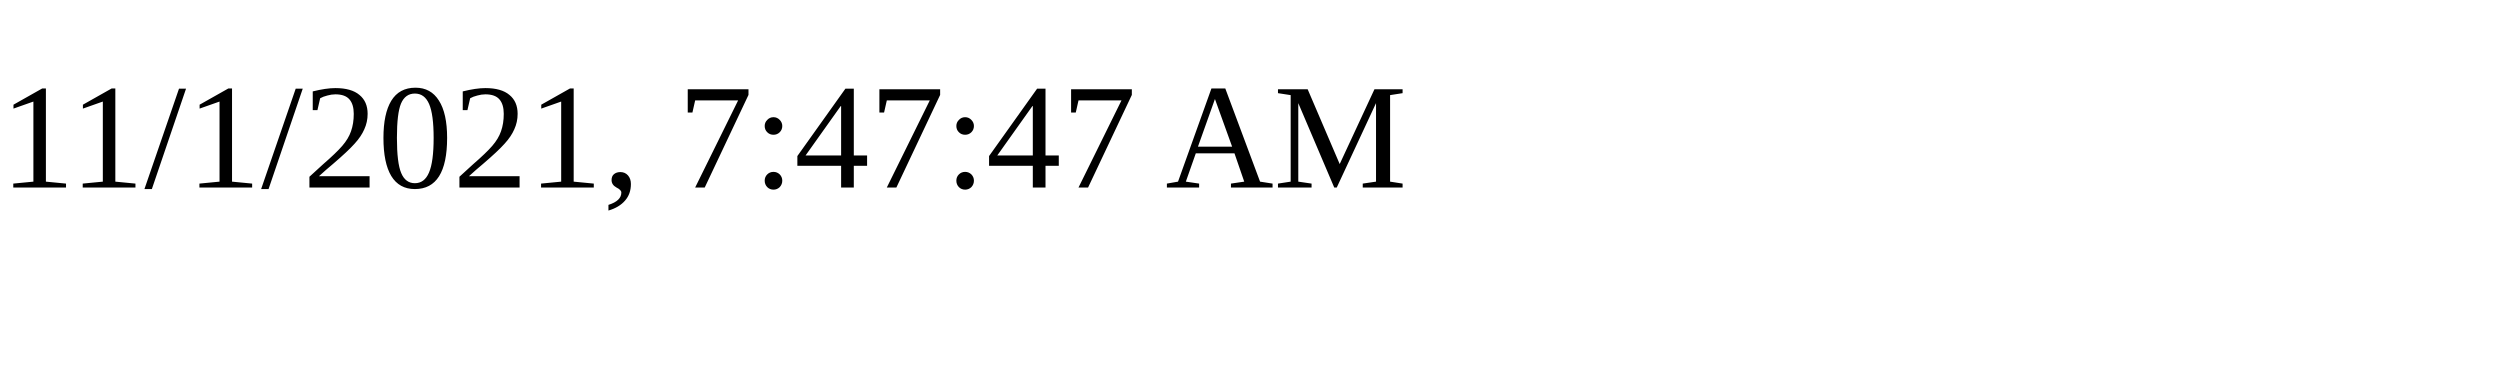
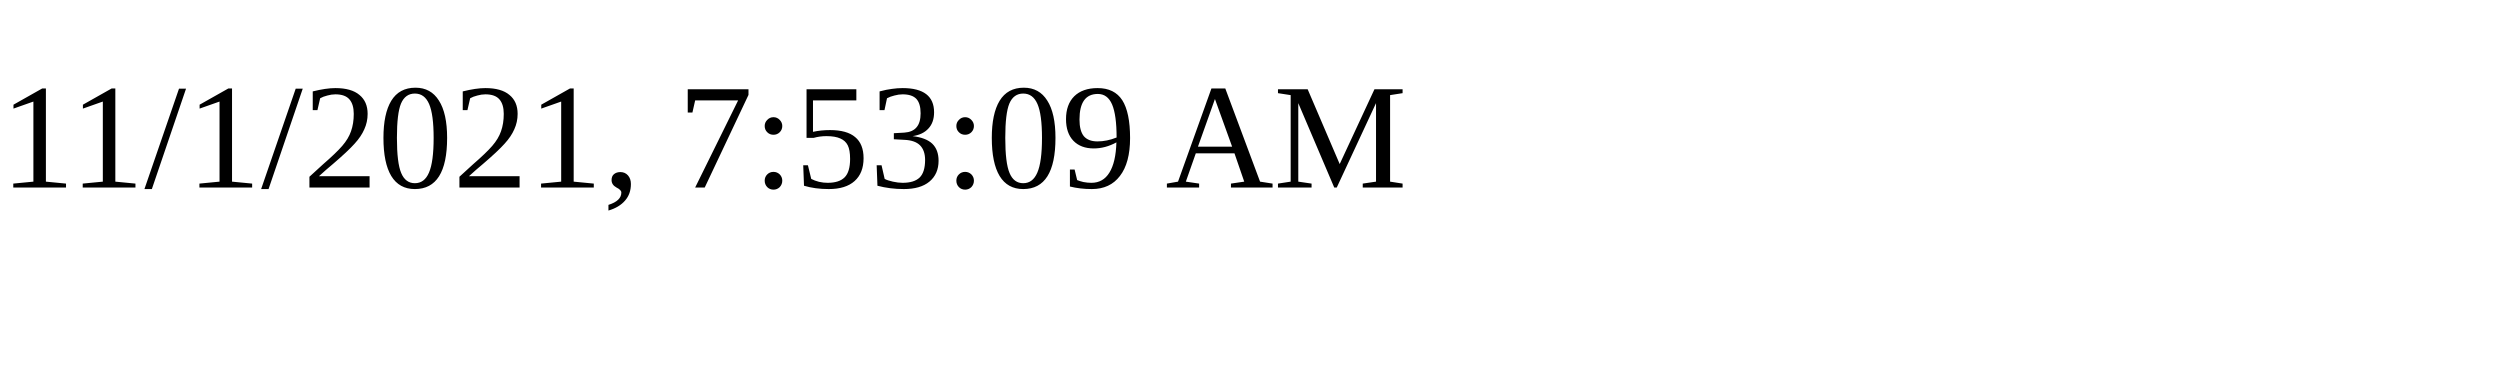
<svg xmlns="http://www.w3.org/2000/svg" height="30" width="200">
-   <text x="0" y="15">11/1/2021, 7:47:47 AM</text>
+   <text x="0" y="15">11/1/2021, 7:53:09 AM</text>
</svg>
